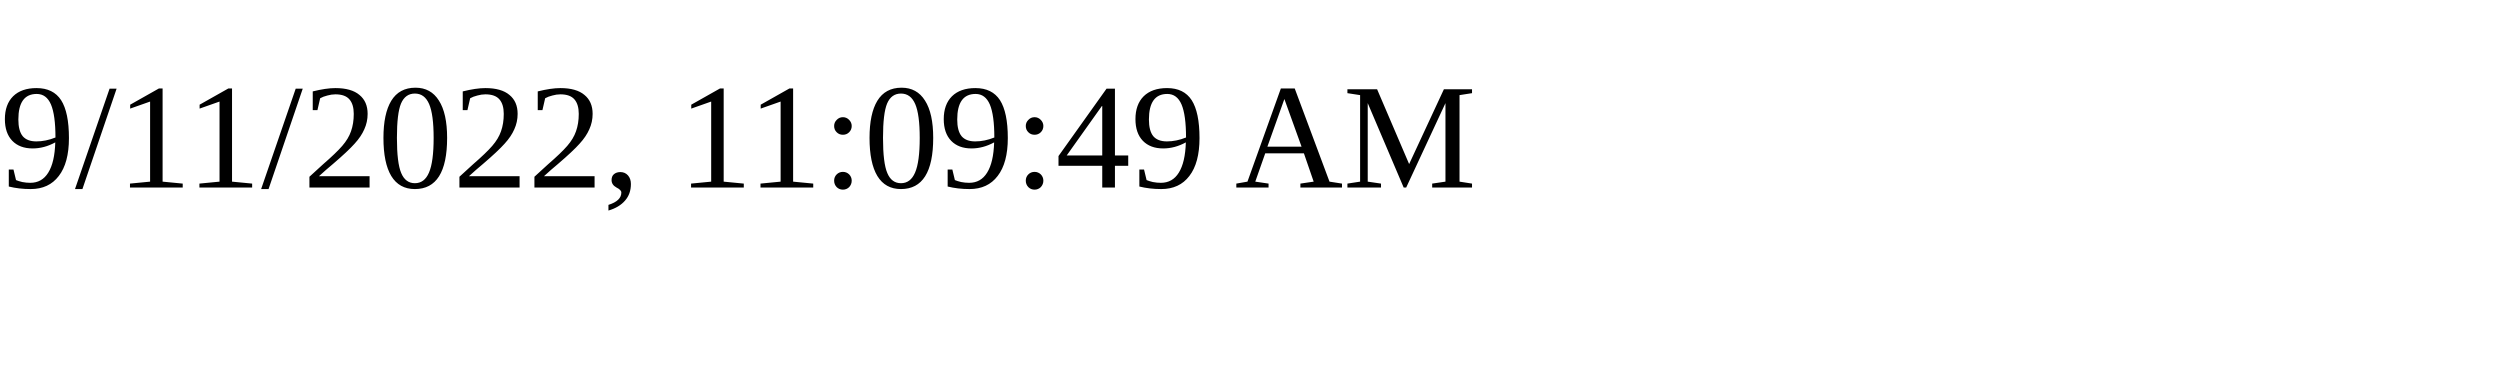
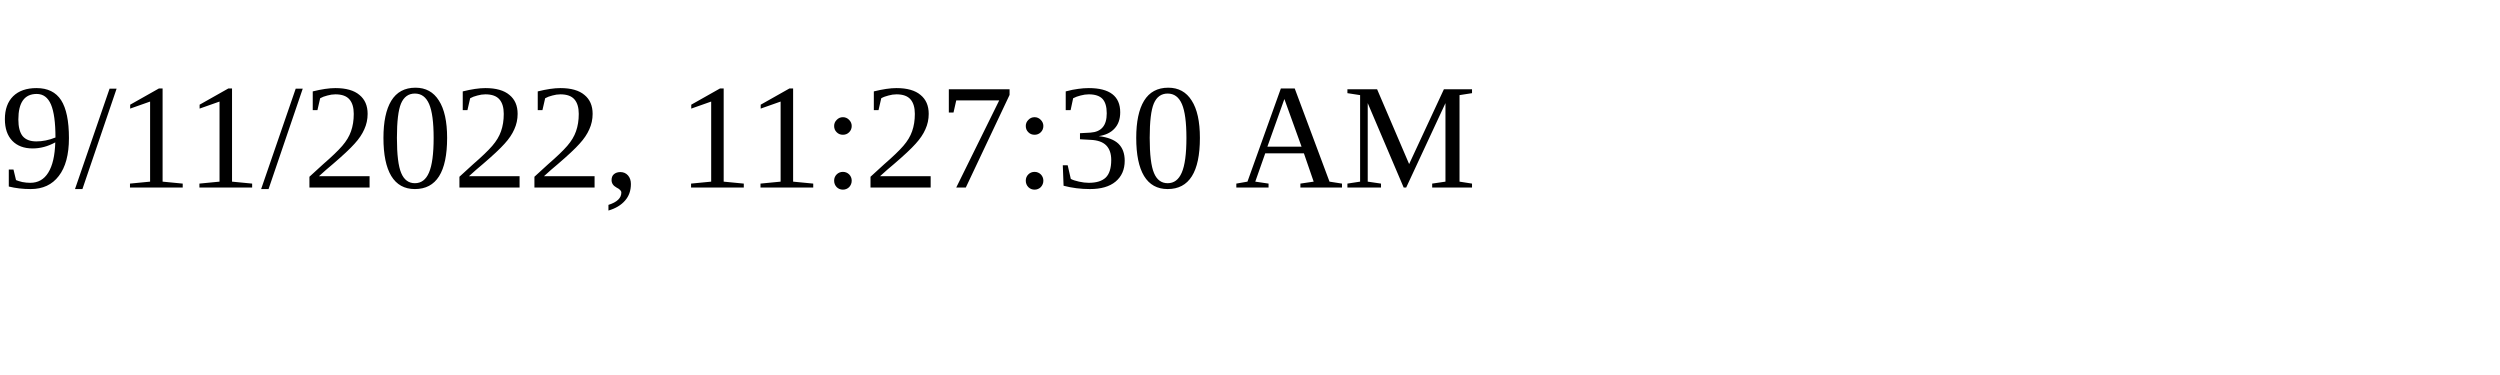
<svg xmlns="http://www.w3.org/2000/svg" height="30" width="200">
-   <text x="0" y="15">9/11/2022, 11:09:49 AM</text>
+   <text x="0" y="15">9/11/2022, 11:27:30 AM</text>
</svg>
